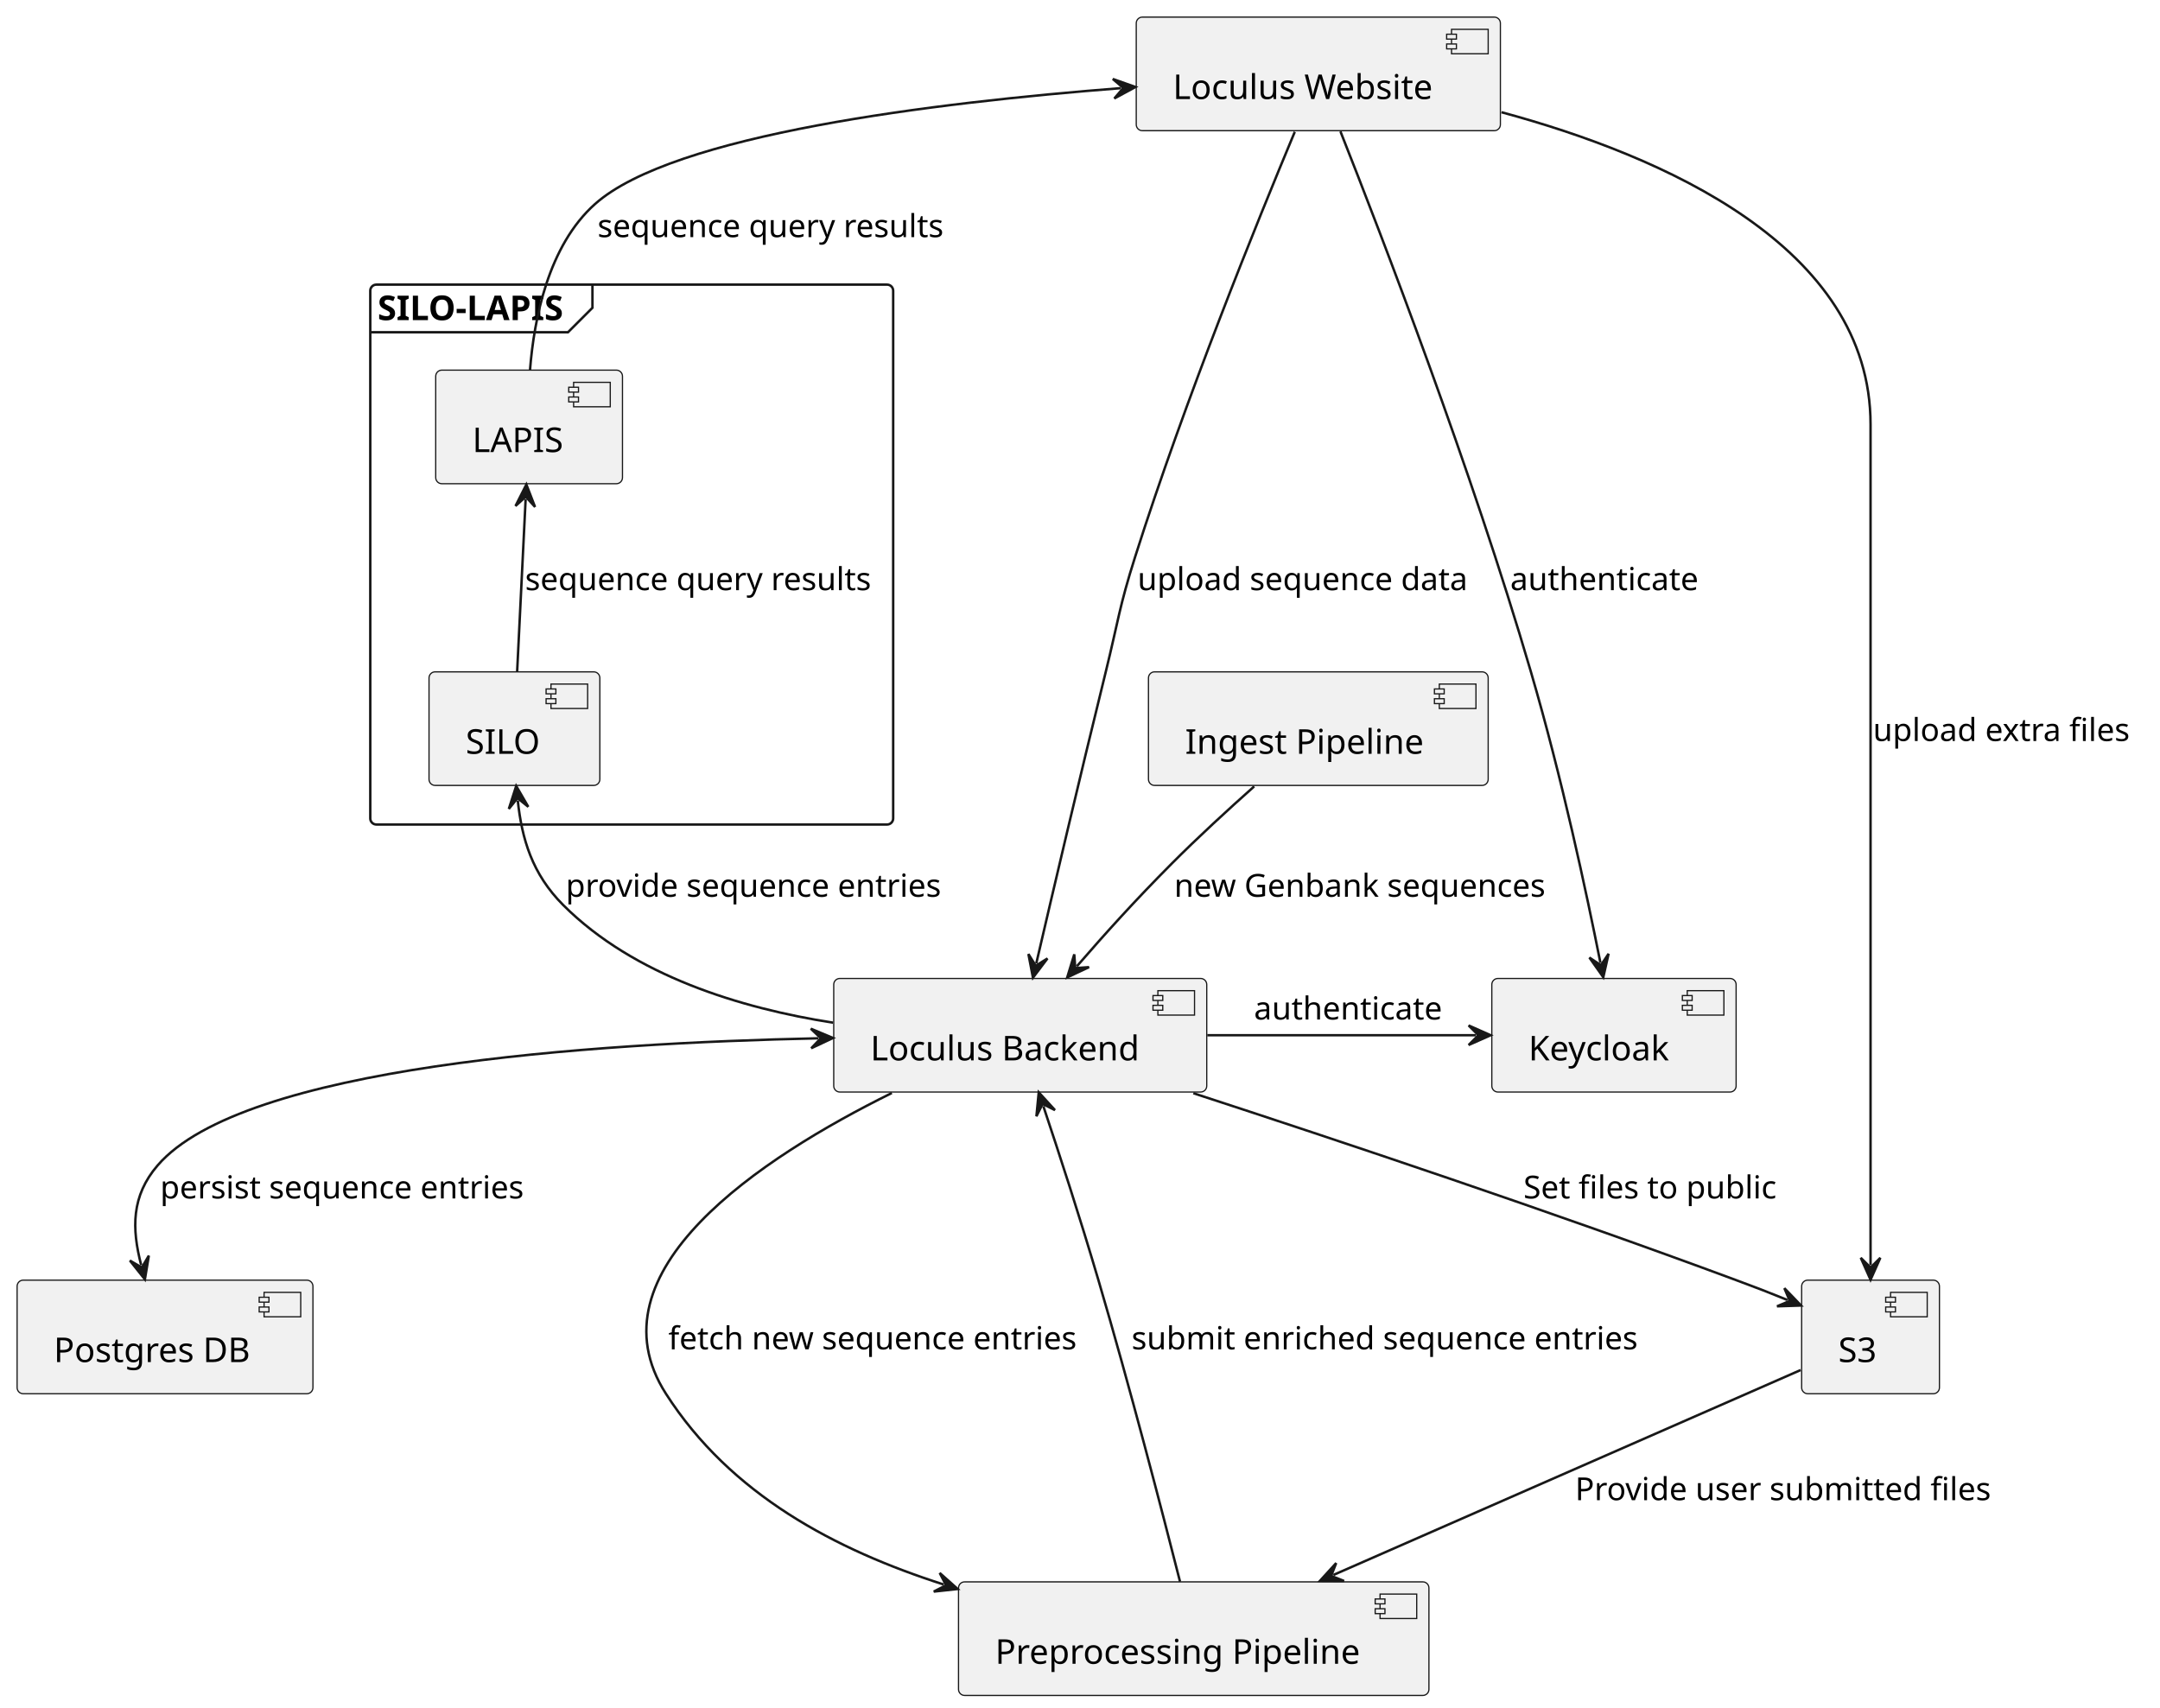
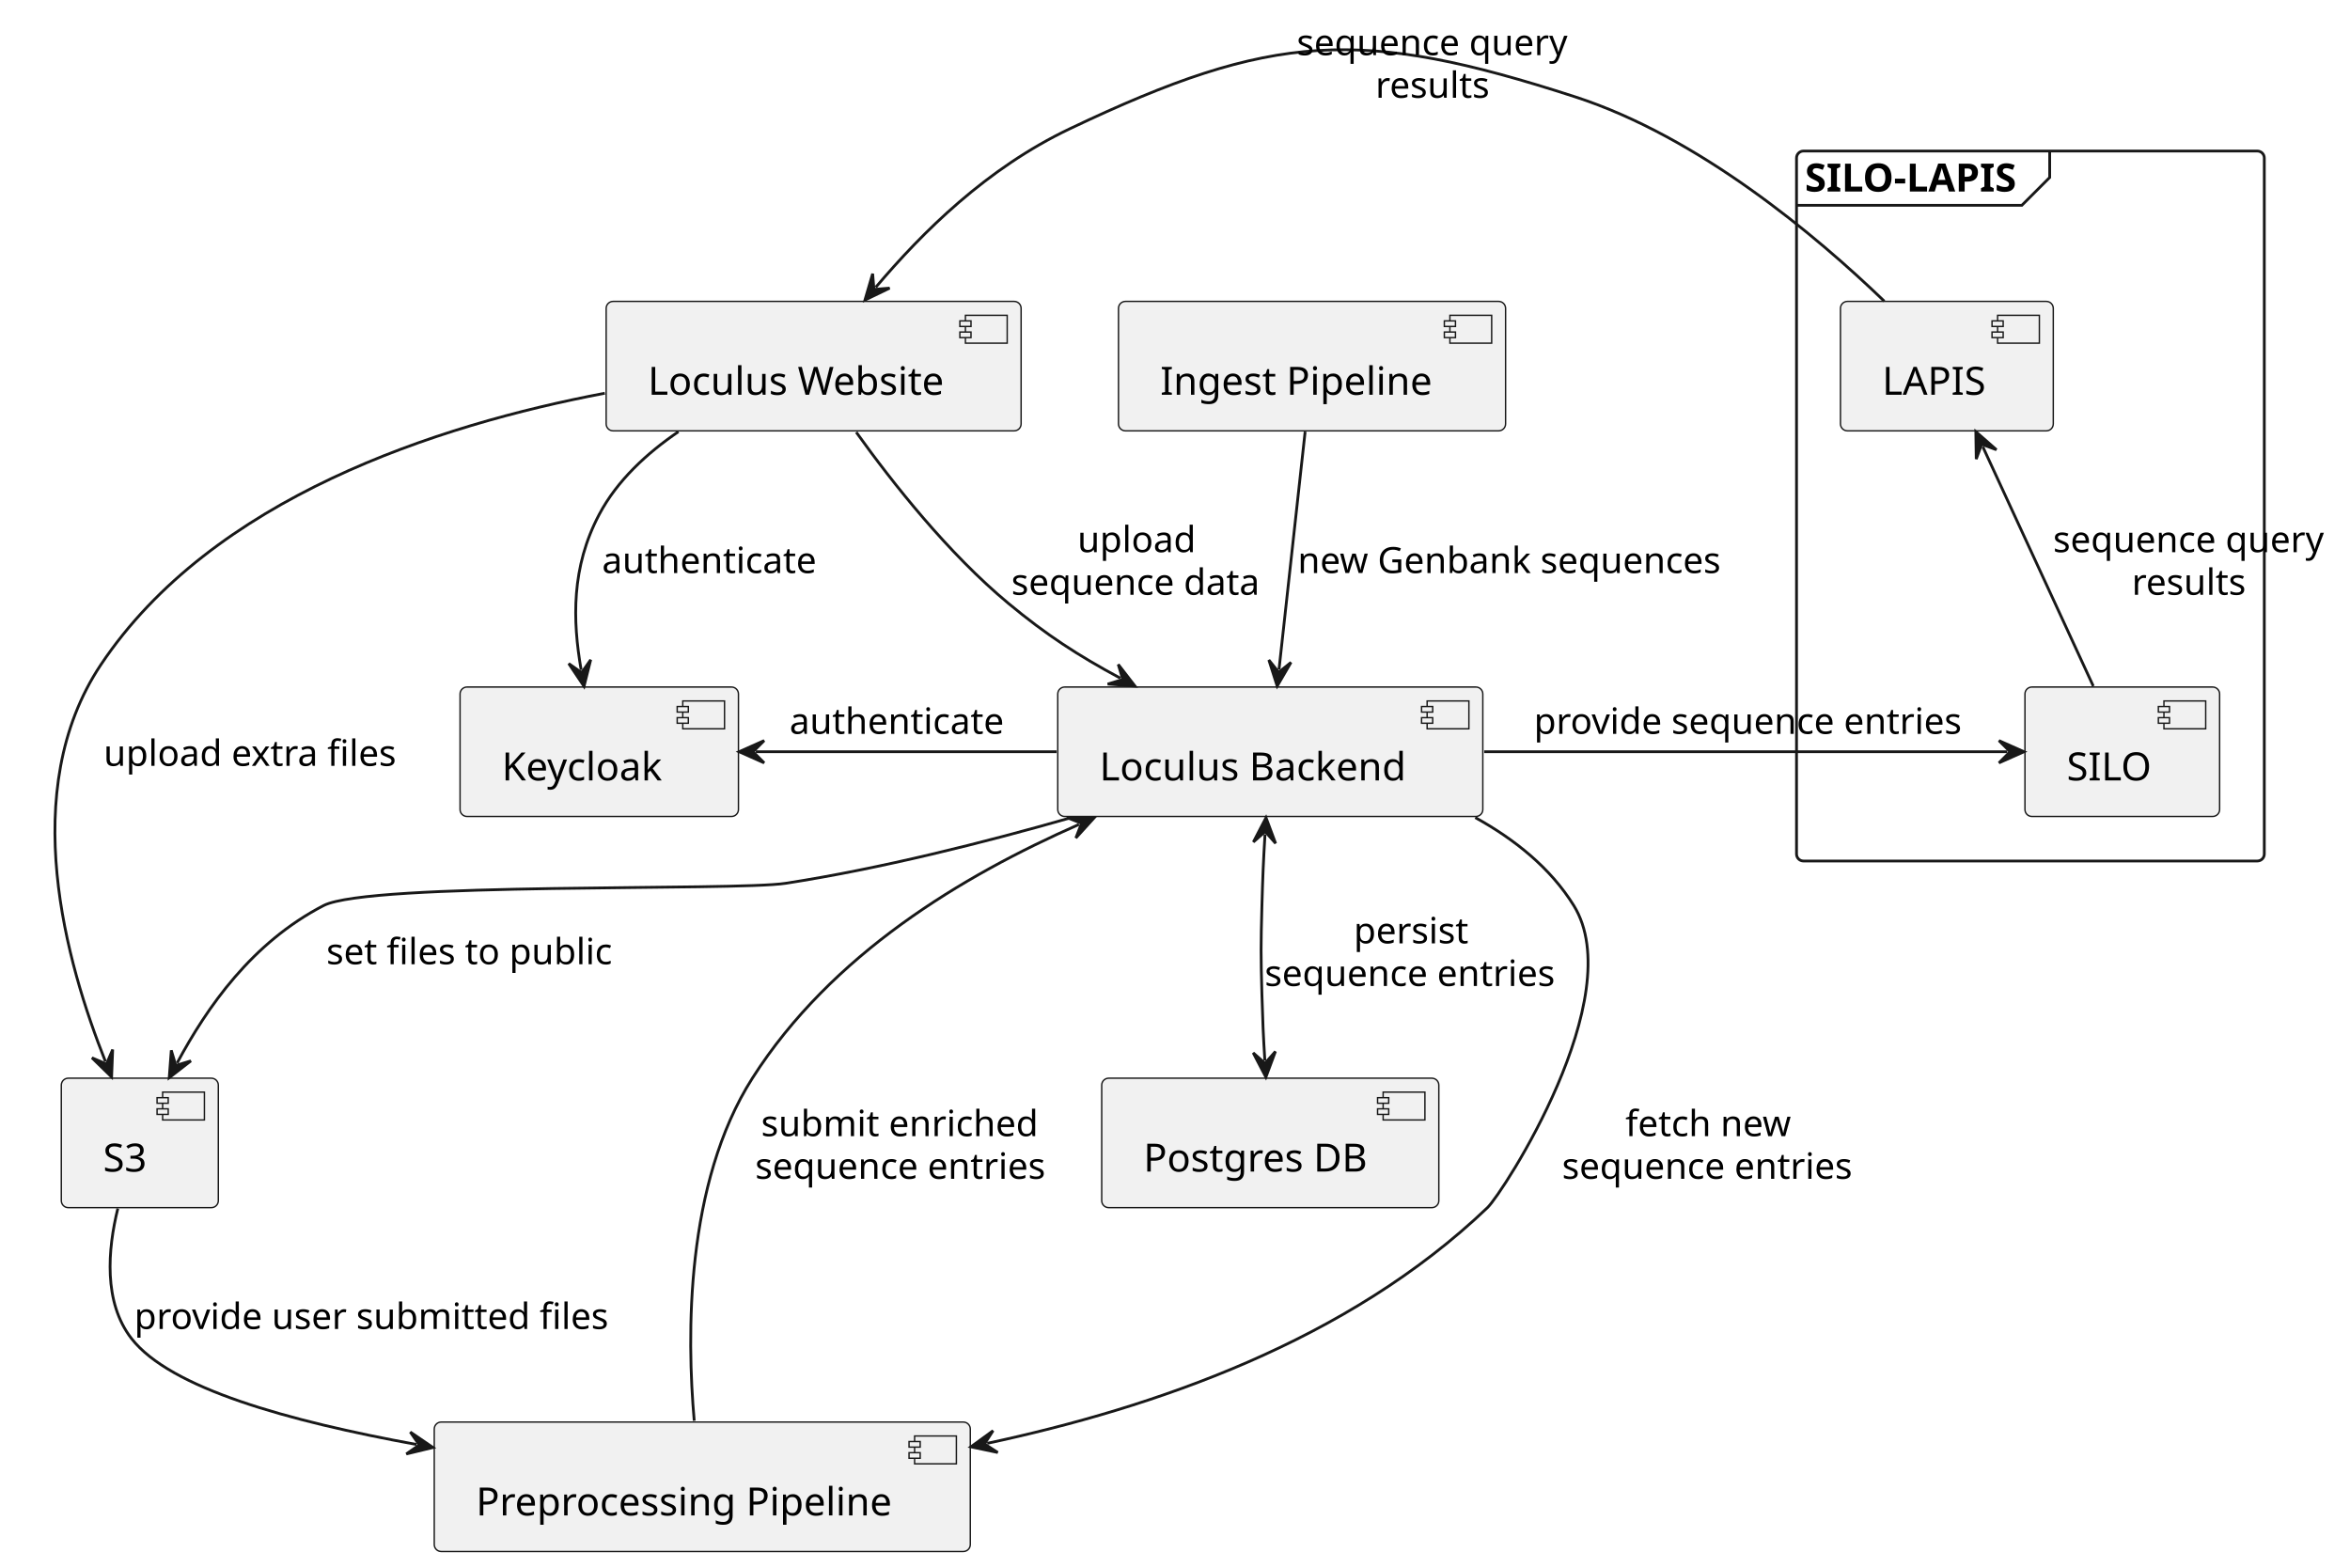
- <svg xmlns="http://www.w3.org/2000/svg" contentStyleType="text/css" data-diagram-type="DESCRIPTION" height="699px" preserveAspectRatio="none" style="width:884px;height:699px;background:#FFFFFF;" version="1.1" viewBox="0 0 884 699" width="884px" zoomAndPan="magnify">
+ <svg xmlns="http://www.w3.org/2000/svg" contentStyleType="text/css" data-diagram-type="DESCRIPTION" height="563px" preserveAspectRatio="none" style="width:844px;height:563px;background:#FFFFFF;" version="1.1" viewBox="0 0 844 563" width="844px" zoomAndPan="magnify">
  <defs />
  <g>
-     <g class="cluster" data-entity="SILO-LAPIS" data-source-line="13" data-uid="ent0009" id="cluster_SILO-LAPIS">
-       <rect fill="none" height="220.98" rx="2.5" ry="2.5" style="stroke:#181818;stroke-width:1;" width="214" x="151.54" y="116.49" />
-       <path d="M242.464,116.49 L242.464,125.978 L232.464,135.978 L151.54,135.978" fill="none" style="stroke:#181818;stroke-width:1;" />
-       <text fill="#000000" font-family="sans-serif" font-size="14" font-weight="bold" lengthAdjust="spacing" textLength="80.924" x="154.54" y="131.025">SILO-LAPIS</text>
+     <g class="cluster" data-entity="SILO-LAPIS" data-source-line="16" data-uid="ent0009" id="cluster_SILO-LAPIS">
+       <rect fill="none" height="254.97" rx="2.5" ry="2.5" style="stroke:#181818;stroke-width:1;" width="168" x="645.22" y="54.242" />
+       <path d="M736.144,54.242 L736.144,63.73 L726.144,73.731 L645.22,73.731" fill="none" style="stroke:#181818;stroke-width:1;" />
+       <text fill="#000000" font-family="sans-serif" font-size="14" font-weight="bold" lengthAdjust="spacing" textLength="80.924" x="648.22" y="68.777">SILO-LAPIS</text>
    </g>
-     <g class="entity" data-entity="SILO" data-source-line="14" data-uid="ent0010" id="entity_SILO">
-       <rect fill="#F1F1F1" height="46.488" rx="2.5" ry="2.5" style="stroke:#181818;stroke-width:0.5;" width="69.914" x="175.58" y="274.98" />
-       <rect fill="#F1F1F1" height="10" style="stroke:#181818;stroke-width:0.5;" width="15" x="225.494" y="279.98" />
-       <rect fill="#F1F1F1" height="2" style="stroke:#181818;stroke-width:0.5;" width="4" x="223.494" y="281.98" />
-       <rect fill="#F1F1F1" height="2" style="stroke:#181818;stroke-width:0.5;" width="4" x="223.494" y="285.98" />
-       <text fill="#000000" font-family="sans-serif" font-size="14" lengthAdjust="spacing" textLength="29.914" x="190.58" y="308.515">SILO</text>
+     <g class="entity" data-entity="SILO" data-source-line="17" data-uid="ent0010" id="entity_SILO">
+       <rect fill="#F1F1F1" height="46.488" rx="2.5" ry="2.5" style="stroke:#181818;stroke-width:0.5;" width="69.914" x="727.26" y="246.732" />
+       <rect fill="#F1F1F1" height="10" style="stroke:#181818;stroke-width:0.5;" width="15" x="777.174" y="251.732" />
+       <rect fill="#F1F1F1" height="2" style="stroke:#181818;stroke-width:0.5;" width="4" x="775.174" y="253.732" />
+       <rect fill="#F1F1F1" height="2" style="stroke:#181818;stroke-width:0.5;" width="4" x="775.174" y="257.732" />
+       <text fill="#000000" font-family="sans-serif" font-size="14" lengthAdjust="spacing" textLength="29.914" x="742.26" y="280.267">SILO</text>
    </g>
-     <g class="entity" data-entity="LAPIS" data-source-line="15" data-uid="ent0011" id="entity_LAPIS">
-       <rect fill="#F1F1F1" height="46.488" rx="2.5" ry="2.5" style="stroke:#181818;stroke-width:0.5;" width="76.436" x="178.32" y="151.49" />
-       <rect fill="#F1F1F1" height="10" style="stroke:#181818;stroke-width:0.5;" width="15" x="234.756" y="156.49" />
-       <rect fill="#F1F1F1" height="2" style="stroke:#181818;stroke-width:0.5;" width="4" x="232.756" y="158.49" />
-       <rect fill="#F1F1F1" height="2" style="stroke:#181818;stroke-width:0.5;" width="4" x="232.756" y="162.49" />
-       <text fill="#000000" font-family="sans-serif" font-size="14" lengthAdjust="spacing" textLength="36.435" x="193.32" y="185.025">LAPIS</text>
+     <g class="entity" data-entity="LAPIS" data-source-line="18" data-uid="ent0011" id="entity_LAPIS">
+       <rect fill="#F1F1F1" height="46.488" rx="2.5" ry="2.5" style="stroke:#181818;stroke-width:0.5;" width="76.436" x="661" y="108.242" />
+       <rect fill="#F1F1F1" height="10" style="stroke:#181818;stroke-width:0.5;" width="15" x="717.436" y="113.242" />
+       <rect fill="#F1F1F1" height="2" style="stroke:#181818;stroke-width:0.5;" width="4" x="715.436" y="115.242" />
+       <rect fill="#F1F1F1" height="2" style="stroke:#181818;stroke-width:0.5;" width="4" x="715.436" y="119.242" />
+       <text fill="#000000" font-family="sans-serif" font-size="14" lengthAdjust="spacing" textLength="36.435" x="676" y="141.777">LAPIS</text>
    </g>
    <g class="entity" data-entity="Website" data-source-line="2" data-uid="ent0002" id="entity_Website">
-       <rect fill="#F1F1F1" height="46.488" rx="2.5" ry="2.5" style="stroke:#181818;stroke-width:0.5;" width="149.033" x="465.02" y="7" />
-       <rect fill="#F1F1F1" height="10" style="stroke:#181818;stroke-width:0.5;" width="15" x="594.053" y="12" />
-       <rect fill="#F1F1F1" height="2" style="stroke:#181818;stroke-width:0.5;" width="4" x="592.053" y="14" />
-       <rect fill="#F1F1F1" height="2" style="stroke:#181818;stroke-width:0.5;" width="4" x="592.053" y="18" />
-       <text fill="#000000" font-family="sans-serif" font-size="14" lengthAdjust="spacing" textLength="109.033" x="480.02" y="40.535">Loculus Website</text>
+       <rect fill="#F1F1F1" height="46.488" rx="2.5" ry="2.5" style="stroke:#181818;stroke-width:0.5;" width="149.033" x="217.7" y="108.242" />
+       <rect fill="#F1F1F1" height="10" style="stroke:#181818;stroke-width:0.5;" width="15" x="346.733" y="113.242" />
+       <rect fill="#F1F1F1" height="2" style="stroke:#181818;stroke-width:0.5;" width="4" x="344.733" y="115.242" />
+       <rect fill="#F1F1F1" height="2" style="stroke:#181818;stroke-width:0.5;" width="4" x="344.733" y="119.242" />
+       <text fill="#000000" font-family="sans-serif" font-size="14" lengthAdjust="spacing" textLength="109.033" x="232.7" y="141.777">Loculus Website</text>
    </g>
-     <g class="entity" data-entity="Ingest" data-source-line="3" data-uid="ent0003" id="entity_Ingest">
-       <rect fill="#F1F1F1" height="46.488" rx="2.5" ry="2.5" style="stroke:#181818;stroke-width:0.5;" width="139.032" x="470.02" y="274.98" />
-       <rect fill="#F1F1F1" height="10" style="stroke:#181818;stroke-width:0.5;" width="15" x="589.052" y="279.98" />
-       <rect fill="#F1F1F1" height="2" style="stroke:#181818;stroke-width:0.5;" width="4" x="587.052" y="281.98" />
-       <rect fill="#F1F1F1" height="2" style="stroke:#181818;stroke-width:0.5;" width="4" x="587.052" y="285.98" />
-       <text fill="#000000" font-family="sans-serif" font-size="14" lengthAdjust="spacing" textLength="99.032" x="485.02" y="308.515">Ingest Pipeline</text>
+     <g class="entity" data-entity="Backend" data-source-line="5" data-uid="ent0003" id="entity_Backend">
+       <rect fill="#F1F1F1" height="46.488" rx="2.5" ry="2.5" style="stroke:#181818;stroke-width:0.5;" width="152.663" x="379.89" y="246.732" />
+       <rect fill="#F1F1F1" height="10" style="stroke:#181818;stroke-width:0.5;" width="15" x="512.553" y="251.732" />
+       <rect fill="#F1F1F1" height="2" style="stroke:#181818;stroke-width:0.5;" width="4" x="510.553" y="253.732" />
+       <rect fill="#F1F1F1" height="2" style="stroke:#181818;stroke-width:0.5;" width="4" x="510.553" y="257.732" />
+       <text fill="#000000" font-family="sans-serif" font-size="14" lengthAdjust="spacing" textLength="112.663" x="394.89" y="280.267">Loculus Backend</text>
    </g>
-     <g class="entity" data-entity="Backend" data-source-line="4" data-uid="ent0004" id="entity_Backend">
-       <rect fill="#F1F1F1" height="46.488" rx="2.5" ry="2.5" style="stroke:#181818;stroke-width:0.5;" width="152.663" x="341.21" y="400.47" />
-       <rect fill="#F1F1F1" height="10" style="stroke:#181818;stroke-width:0.5;" width="15" x="473.873" y="405.47" />
-       <rect fill="#F1F1F1" height="2" style="stroke:#181818;stroke-width:0.5;" width="4" x="471.873" y="407.47" />
-       <rect fill="#F1F1F1" height="2" style="stroke:#181818;stroke-width:0.5;" width="4" x="471.873" y="411.47" />
-       <text fill="#000000" font-family="sans-serif" font-size="14" lengthAdjust="spacing" textLength="112.663" x="356.21" y="434.005">Loculus Backend</text>
+     <g class="entity" data-entity="Keycloak" data-source-line="6" data-uid="ent0004" id="entity_Keycloak">
+       <rect fill="#F1F1F1" height="46.488" rx="2.5" ry="2.5" style="stroke:#181818;stroke-width:0.5;" width="99.985" x="165.23" y="246.732" />
+       <rect fill="#F1F1F1" height="10" style="stroke:#181818;stroke-width:0.5;" width="15" x="245.215" y="251.732" />
+       <rect fill="#F1F1F1" height="2" style="stroke:#181818;stroke-width:0.5;" width="4" x="243.215" y="253.732" />
+       <rect fill="#F1F1F1" height="2" style="stroke:#181818;stroke-width:0.5;" width="4" x="243.215" y="257.732" />
+       <text fill="#000000" font-family="sans-serif" font-size="14" lengthAdjust="spacing" textLength="59.985" x="180.23" y="280.267">Keycloak</text>
    </g>
-     <g class="entity" data-entity="Postgres" data-source-line="6" data-uid="ent0005" id="entity_Postgres">
-       <rect fill="#F1F1F1" height="46.488" rx="2.5" ry="2.5" style="stroke:#181818;stroke-width:0.5;" width="121.074" x="7" y="523.95" />
-       <rect fill="#F1F1F1" height="10" style="stroke:#181818;stroke-width:0.5;" width="15" x="108.074" y="528.95" />
-       <rect fill="#F1F1F1" height="2" style="stroke:#181818;stroke-width:0.5;" width="4" x="106.074" y="530.95" />
-       <rect fill="#F1F1F1" height="2" style="stroke:#181818;stroke-width:0.5;" width="4" x="106.074" y="534.95" />
-       <text fill="#000000" font-family="sans-serif" font-size="14" lengthAdjust="spacing" textLength="81.074" x="22" y="557.485">Postgres DB</text>
+     <g class="entity" data-entity="Postgres" data-source-line="9" data-uid="ent0005" id="entity_Postgres">
+       <rect fill="#F1F1F1" height="46.488" rx="2.5" ry="2.5" style="stroke:#181818;stroke-width:0.5;" width="121.074" x="395.68" y="387.212" />
+       <rect fill="#F1F1F1" height="10" style="stroke:#181818;stroke-width:0.5;" width="15" x="496.754" y="392.212" />
+       <rect fill="#F1F1F1" height="2" style="stroke:#181818;stroke-width:0.5;" width="4" x="494.754" y="394.212" />
+       <rect fill="#F1F1F1" height="2" style="stroke:#181818;stroke-width:0.5;" width="4" x="494.754" y="398.212" />
+       <text fill="#000000" font-family="sans-serif" font-size="14" lengthAdjust="spacing" textLength="81.074" x="410.68" y="420.747">Postgres DB</text>
    </g>
-     <g class="entity" data-entity="S3" data-source-line="7" data-uid="ent0006" id="entity_S3">
-       <rect fill="#F1F1F1" height="46.488" rx="2.5" ry="2.5" style="stroke:#181818;stroke-width:0.5;" width="56.393" x="737.34" y="523.95" />
-       <rect fill="#F1F1F1" height="10" style="stroke:#181818;stroke-width:0.5;" width="15" x="773.733" y="528.95" />
-       <rect fill="#F1F1F1" height="2" style="stroke:#181818;stroke-width:0.5;" width="4" x="771.733" y="530.95" />
-       <rect fill="#F1F1F1" height="2" style="stroke:#181818;stroke-width:0.5;" width="4" x="771.733" y="534.95" />
-       <text fill="#000000" font-family="sans-serif" font-size="14" lengthAdjust="spacing" textLength="16.393" x="752.34" y="557.485">S3</text>
+     <g class="entity" data-entity="S3" data-source-line="10" data-uid="ent0006" id="entity_S3">
+       <rect fill="#F1F1F1" height="46.488" rx="2.5" ry="2.5" style="stroke:#181818;stroke-width:0.5;" width="56.393" x="22.02" y="387.212" />
+       <rect fill="#F1F1F1" height="10" style="stroke:#181818;stroke-width:0.5;" width="15" x="58.413" y="392.212" />
+       <rect fill="#F1F1F1" height="2" style="stroke:#181818;stroke-width:0.5;" width="4" x="56.413" y="394.212" />
+       <rect fill="#F1F1F1" height="2" style="stroke:#181818;stroke-width:0.5;" width="4" x="56.413" y="398.212" />
+       <text fill="#000000" font-family="sans-serif" font-size="14" lengthAdjust="spacing" textLength="16.393" x="37.02" y="420.747">S3</text>
    </g>
-     <g class="entity" data-entity="Preprocessing" data-source-line="9" data-uid="ent0007" id="entity_Preprocessing">
-       <rect fill="#F1F1F1" height="46.488" rx="2.5" ry="2.5" style="stroke:#181818;stroke-width:0.5;" width="192.523" x="392.28" y="647.44" />
-       <rect fill="#F1F1F1" height="10" style="stroke:#181818;stroke-width:0.5;" width="15" x="564.803" y="652.44" />
-       <rect fill="#F1F1F1" height="2" style="stroke:#181818;stroke-width:0.5;" width="4" x="562.803" y="654.44" />
-       <rect fill="#F1F1F1" height="2" style="stroke:#181818;stroke-width:0.5;" width="4" x="562.803" y="658.44" />
-       <text fill="#000000" font-family="sans-serif" font-size="14" lengthAdjust="spacing" textLength="152.523" x="407.28" y="680.975">Preprocessing Pipeline</text>
+     <g class="entity" data-entity="Preprocessing" data-source-line="12" data-uid="ent0007" id="entity_Preprocessing">
+       <rect fill="#F1F1F1" height="46.488" rx="2.5" ry="2.5" style="stroke:#181818;stroke-width:0.5;" width="192.523" x="155.96" y="510.702" />
+       <rect fill="#F1F1F1" height="10" style="stroke:#181818;stroke-width:0.5;" width="15" x="328.483" y="515.702" />
+       <rect fill="#F1F1F1" height="2" style="stroke:#181818;stroke-width:0.5;" width="4" x="326.483" y="517.702" />
+       <rect fill="#F1F1F1" height="2" style="stroke:#181818;stroke-width:0.5;" width="4" x="326.483" y="521.702" />
+       <text fill="#000000" font-family="sans-serif" font-size="14" lengthAdjust="spacing" textLength="152.523" x="170.96" y="544.237">Preprocessing Pipeline</text>
    </g>
-     <g class="entity" data-entity="Keycloak" data-source-line="11" data-uid="ent0008" id="entity_Keycloak">
-       <rect fill="#F1F1F1" height="46.488" rx="2.5" ry="2.5" style="stroke:#181818;stroke-width:0.5;" width="99.985" x="610.54" y="400.47" />
-       <rect fill="#F1F1F1" height="10" style="stroke:#181818;stroke-width:0.5;" width="15" x="690.525" y="405.47" />
-       <rect fill="#F1F1F1" height="2" style="stroke:#181818;stroke-width:0.5;" width="4" x="688.525" y="407.47" />
-       <rect fill="#F1F1F1" height="2" style="stroke:#181818;stroke-width:0.5;" width="4" x="688.525" y="411.47" />
-       <text fill="#000000" font-family="sans-serif" font-size="14" lengthAdjust="spacing" textLength="59.985" x="625.54" y="434.005">Keycloak</text>
+     <g class="entity" data-entity="Ingest" data-source-line="13" data-uid="ent0008" id="entity_Ingest">
+       <rect fill="#F1F1F1" height="46.488" rx="2.5" ry="2.5" style="stroke:#181818;stroke-width:0.5;" width="139.032" x="401.7" y="108.242" />
+       <rect fill="#F1F1F1" height="10" style="stroke:#181818;stroke-width:0.5;" width="15" x="520.732" y="113.242" />
+       <rect fill="#F1F1F1" height="2" style="stroke:#181818;stroke-width:0.5;" width="4" x="518.732" y="115.242" />
+       <rect fill="#F1F1F1" height="2" style="stroke:#181818;stroke-width:0.5;" width="4" x="518.732" y="119.242" />
+       <text fill="#000000" font-family="sans-serif" font-size="14" lengthAdjust="spacing" textLength="99.032" x="416.7" y="141.777">Ingest Pipeline</text>
    </g>
-     <g class="link" data-entity-1="Website" data-entity-2="Keycloak" data-source-line="18" data-uid="lnk12" id="link_Website_Keycloak">
-       <path d="M548.59,53.8 C565.49,96.48 602.32,192.18 626.54,274.98 C639.32,318.68 649.179,364.895 654.989,394.085" fill="none" id="Website-to-Keycloak" style="stroke:#181818;stroke-width:1;" />
-       <polygon fill="#181818" points="656.16,399.97,658.326,390.362,655.184,395.066,650.48,391.924,656.16,399.97" style="stroke:#181818;stroke-width:1;" />
-       <text fill="#000000" font-family="sans-serif" font-size="13" lengthAdjust="spacing" textLength="78.051" x="618.08" y="241.548">authenticate</text>
+     <g class="link" data-entity-1="Website" data-entity-2="Keycloak" data-source-line="21" data-uid="lnk12" id="link_Website_Keycloak">
+       <path d="M243.66,155.032 C232.3,162.762 221.65,172.592 215.22,184.732 C205.15,203.722 205.621,222.771 208.721,240.581" fill="none" id="Website-to-Keycloak" style="stroke:#181818;stroke-width:1;" />
+       <polygon fill="#181818" points="209.75,246.492,212.147,236.94,208.893,241.566,204.266,238.311,209.75,246.492" style="stroke:#181818;stroke-width:1;" />
+       <text fill="#000000" font-family="sans-serif" font-size="13" lengthAdjust="spacing" textLength="78.051" x="216.22" y="205.8">authenticate</text>
    </g>
-     <g class="link" data-entity-1="Backend" data-entity-2="Keycloak" data-source-line="19" data-uid="lnk13" id="link_Backend_Keycloak">
-       <path d="M494.09,423.71 C531.93,423.71 570.54,423.71 604.05,423.71" fill="none" id="Backend-to-Keycloak" style="stroke:#181818;stroke-width:1;" />
-       <polygon fill="#181818" points="610.05,423.71,601.05,419.71,605.05,423.71,601.05,427.71,610.05,423.71" style="stroke:#181818;stroke-width:1;" />
-       <text fill="#000000" font-family="sans-serif" font-size="13" lengthAdjust="spacing" textLength="78.051" x="513.21" y="417.278">authenticate</text>
+     <g class="link" data-entity-1="Keycloak" data-entity-2="Backend" data-source-line="22" data-uid="lnk14" id="link_Keycloak_Backend">
+       <path d="M271.45,269.972 C304.42,269.972 342.18,269.972 379.47,269.972" fill="none" id="Keycloak-backto-Backend" style="stroke:#181818;stroke-width:1;" />
+       <polygon fill="#181818" points="265.45,269.972,274.45,273.972,270.45,269.972,274.45,265.972,265.45,269.972" style="stroke:#181818;stroke-width:1;" />
+       <text fill="#000000" font-family="sans-serif" font-size="13" lengthAdjust="spacing" textLength="78.051" x="283.55" y="263.541">authenticate</text>
    </g>
-     <g class="link" data-entity-1="Website" data-entity-2="Backend" data-source-line="21" data-uid="lnk14" id="link_Website_Backend">
-       <path d="M529.9,53.96 C514.72,90.28 484.87,163.87 464.54,227.98 C458.02,248.53 457.69,254.04 452.54,274.98 C441.64,319.25 430.848,365.306 424.108,394.306" fill="none" id="Website-to-Backend" style="stroke:#181818;stroke-width:1;" />
-       <polygon fill="#181818" points="422.75,400.15,428.684,392.289,423.882,395.28,420.891,390.478,422.75,400.15" style="stroke:#181818;stroke-width:1;" />
-       <text fill="#000000" font-family="sans-serif" font-size="13" lengthAdjust="spacing" textLength="138.315" x="465.54" y="241.548">upload sequence data</text>
+     <g class="link" data-entity-1="Website" data-entity-2="Backend" data-source-line="24" data-uid="lnk15" id="link_Website_Backend">
+       <path d="M307.52,155.222 C320.55,173.412 340.56,198.762 362.22,216.732 C375.87,228.052 387.057,235.319 402.367,243.559" fill="none" id="Website-to-Backend" style="stroke:#181818;stroke-width:1;" />
+       <polygon fill="#181818" points="407.65,246.402,401.621,238.615,403.247,244.032,397.829,245.659,407.65,246.402" style="stroke:#181818;stroke-width:1;" />
+       <text fill="#000000" font-family="sans-serif" font-size="13" lengthAdjust="spacing" textLength="43.355" x="386.967" y="198.3">upload</text>
+       <text fill="#000000" font-family="sans-serif" font-size="13" lengthAdjust="spacing" textLength="90.848" x="363.22" y="213.611">sequence data</text>
    </g>
-     <g class="link" data-entity-1="Backend" data-entity-2="Postgres" data-source-line="22" data-uid="lnk15" id="link_Backend_Postgres">
-       <path d="M334.921,424.967 C242.021,426.937 99.5,436.44 64.54,476.95 C53.69,489.53 53.902,502.853 57.792,517.833" fill="none" id="Backend-Postgres" style="stroke:#181818;stroke-width:1;" />
-       <polygon fill="#181818" points="340.92,424.84,331.837,421.032,335.921,424.946,332.007,429.03,340.92,424.84" style="stroke:#181818;stroke-width:1;" />
-       <polygon fill="#181818" points="59.3,523.64,60.91,513.923,58.043,518.801,53.166,515.934,59.3,523.64" style="stroke:#181818;stroke-width:1;" />
-       <text fill="#000000" font-family="sans-serif" font-size="13" lengthAdjust="spacing" textLength="153.296" x="65.54" y="490.518">persist sequence entries</text>
+     <g class="link" data-entity-1="Backend" data-entity-2="Preprocessing" data-source-line="25" data-uid="lnk16" id="link_Backend_Preprocessing">
+       <path d="M529.84,293.612 C543.89,301.362 556.82,311.652 565.22,325.212 C585.45,357.872 539.72,428.462 534.22,433.702 C483.82,481.812 414.587,505.496 354.567,518.346" fill="none" id="Backend-to-Preprocessing" style="stroke:#181818;stroke-width:1;" />
+       <polygon fill="#181818" points="348.7,519.602,358.338,521.629,353.589,518.555,356.663,513.807,348.7,519.602" style="stroke:#181818;stroke-width:1;" />
+       <text fill="#000000" font-family="sans-serif" font-size="13" lengthAdjust="spacing" textLength="61.052" x="583.756" y="408.031">fetch new</text>
+       <text fill="#000000" font-family="sans-serif" font-size="13" lengthAdjust="spacing" textLength="106.564" x="561" y="423.341">sequence entries</text>
    </g>
-     <g class="link" data-entity-1="Backend" data-entity-2="Preprocessing" data-source-line="23" data-uid="lnk16" id="link_Backend_Preprocessing">
-       <path d="M365,447.35 C311.45,473.81 240.47,520.41 272.54,570.44 C299.04,611.79 341.866,634.308 386.226,648.528" fill="none" id="Backend-to-Preprocessing" style="stroke:#181818;stroke-width:1;" />
-       <polygon fill="#181818" points="391.94,650.36,384.591,643.804,387.179,648.834,382.149,651.422,391.94,650.36" style="stroke:#181818;stroke-width:1;" />
-       <text fill="#000000" font-family="sans-serif" font-size="13" lengthAdjust="spacing" textLength="171.73" x="273.54" y="552.268">fetch new sequence entries</text>
+     <g class="link" data-entity-1="Backend" data-entity-2="Preprocessing" data-source-line="26" data-uid="lnk17" id="link_Backend_Preprocessing">
+       <path d="M387.52,296.074 C345.58,314.574 298.67,342.582 270.22,387.212 C246.1,425.052 246.64,479.742 249.33,510.232" fill="none" id="Backend-backto-Preprocessing" style="stroke:#181818;stroke-width:1;" />
+       <polygon fill="#181818" points="393.01,293.652,383.161,293.625,388.435,295.67,386.39,300.944,393.01,293.652" style="stroke:#181818;stroke-width:1;" />
+       <text fill="#000000" font-family="sans-serif" font-size="13" lengthAdjust="spacing" textLength="102.286" x="273.359" y="408.031">submit enriched</text>
+       <text fill="#000000" font-family="sans-serif" font-size="13" lengthAdjust="spacing" textLength="106.564" x="271.22" y="423.341">sequence entries</text>
    </g>
-     <g class="link" data-entity-1="Backend" data-entity-2="Preprocessing" data-source-line="24" data-uid="lnk17" id="link_Backend_Preprocessing">
-       <path d="M427.009,452.772 C433.699,472.822 441.7,497.39 449.54,523.95 C462.35,567.41 475.66,618.69 482.94,647.37" fill="none" id="Backend-backto-Preprocessing" style="stroke:#181818;stroke-width:1;" />
-       <polygon fill="#181818" points="425.11,447.08,424.164,456.883,426.693,451.823,431.753,454.351,425.11,447.08" style="stroke:#181818;stroke-width:1;" />
-       <text fill="#000000" font-family="sans-serif" font-size="13" lengthAdjust="spacing" textLength="212.964" x="463.11" y="552.268">submit enriched sequence entries</text>
+     <g class="link" data-entity-1="Backend" data-entity-2="Postgres" data-source-line="27" data-uid="lnk18" id="link_Backend_Postgres">
+       <path d="M454.327,299.641 C453.736,309.361 453.51,314.842 453.22,325.212 C452.83,339.432 452.81,343.002 453.22,357.212 C453.5,366.932 453.699,371.664 454.269,380.854" fill="none" id="Backend-Postgres" style="stroke:#181818;stroke-width:1;" />
+       <polygon fill="#181818" points="454.69,293.652,450.152,302.393,454.387,298.643,458.137,302.878,454.69,293.652" style="stroke:#181818;stroke-width:1;" />
+       <polygon fill="#181818" points="454.64,386.842,458.075,377.612,454.33,381.852,450.091,378.107,454.64,386.842" style="stroke:#181818;stroke-width:1;" />
+       <text fill="#000000" font-family="sans-serif" font-size="13" lengthAdjust="spacing" textLength="42.618" x="486.193" y="338.781">persist</text>
+       <text fill="#000000" font-family="sans-serif" font-size="13" lengthAdjust="spacing" textLength="106.564" x="454.22" y="354.091">sequence entries</text>
    </g>
-     <g class="link" data-entity-1="Ingest" data-entity-2="Backend" data-source-line="25" data-uid="lnk18" id="link_Ingest_Backend">
-       <path d="M513.29,321.87 C502.59,331.38 490.24,342.72 479.54,353.47 C464.63,368.45 452.671,381.697 440.711,395.487" fill="none" id="Ingest-to-Backend" style="stroke:#181818;stroke-width:1;" />
-       <polygon fill="#181818" points="436.78,400.02,445.699,395.842,440.056,396.243,439.655,390.6,436.78,400.02" style="stroke:#181818;stroke-width:1;" />
-       <text fill="#000000" font-family="sans-serif" font-size="13" lengthAdjust="spacing" textLength="155.245" x="480.54" y="367.038">new Genbank sequences</text>
+     <g class="link" data-entity-1="Ingest" data-entity-2="Backend" data-source-line="28" data-uid="lnk19" id="link_Ingest_Backend">
+       <path d="M468.74,155.022 C465.96,180.312 462.135,215.128 459.355,240.438" fill="none" id="Ingest-to-Backend" style="stroke:#181818;stroke-width:1;" />
+       <polygon fill="#181818" points="458.7,246.402,463.659,237.893,459.246,241.432,455.707,237.019,458.7,246.402" style="stroke:#181818;stroke-width:1;" />
+       <text fill="#000000" font-family="sans-serif" font-size="13" lengthAdjust="spacing" textLength="155.245" x="466.06" y="205.8">new Genbank sequences</text>
    </g>
-     <g class="link" data-entity-1="SILO" data-entity-2="Backend" data-source-line="27" data-uid="lnk19" id="link_SILO_Backend">
-       <path d="M211.904,327.655 C213.594,343.315 217.72,357.66 230.54,370.47 C259.52,399.41 303.11,412.65 340.92,418.57" fill="none" id="SILO-backto-Backend" style="stroke:#181818;stroke-width:1;" />
-       <polygon fill="#181818" points="211.26,321.69,208.249,331.067,211.797,326.661,216.203,330.209,211.26,321.69" style="stroke:#181818;stroke-width:1;" />
-       <text fill="#000000" font-family="sans-serif" font-size="13" lengthAdjust="spacing" textLength="158.076" x="231.54" y="367.038">provide sequence entries</text>
+     <g class="link" data-entity-1="Backend" data-entity-2="SILO" data-source-line="30" data-uid="lnk20" id="link_Backend_SILO">
+       <path d="M533.04,269.972 C595.18,269.972 673.83,269.972 720.92,269.972" fill="none" id="Backend-to-SILO" style="stroke:#181818;stroke-width:1;" />
+       <polygon fill="#181818" points="726.92,269.972,717.92,265.972,721.92,269.972,717.92,273.972,726.92,269.972" style="stroke:#181818;stroke-width:1;" />
+       <text fill="#000000" font-family="sans-serif" font-size="13" lengthAdjust="spacing" textLength="158.076" x="550.91" y="263.541">provide sequence entries</text>
    </g>
-     <g class="link" data-entity-1="Website" data-entity-2="LAPIS" data-source-line="28" data-uid="lnk21" id="link_Website_LAPIS">
-       <path d="M458.728,36.077 C382.008,42.067 275.5,55.04 243.54,83.49 C224.36,100.56 218.55,130.63 216.92,151.34" fill="none" id="Website-backto-LAPIS" style="stroke:#181818;stroke-width:1;" />
-       <polygon fill="#181818" points="464.71,35.61,455.426,32.323,459.725,35.999,456.049,40.298,464.71,35.61" style="stroke:#181818;stroke-width:1;" />
-       <text fill="#000000" font-family="sans-serif" font-size="13" lengthAdjust="spacing" textLength="145.666" x="244.54" y="97.058">sequence query results</text>
+     <g class="link" data-entity-1="LAPIS" data-entity-2="Website" data-source-line="31" data-uid="lnk21" id="link_LAPIS_Website">
+       <path d="M676.74,108.162 C652.09,84.432 610.1,49.162 565.72,34.782 C488.83,9.862 457.2,11.492 384.22,46.242 C354.34,60.462 331.39,83.275 314.52,103.175" fill="none" id="LAPIS-to-Website" style="stroke:#181818;stroke-width:1;" />
+       <polygon fill="#181818" points="310.64,107.752,319.511,103.474,313.873,103.938,313.409,98.3,310.64,107.752" style="stroke:#181818;stroke-width:1;" />
+       <text fill="#000000" font-family="sans-serif" font-size="13" lengthAdjust="spacing" textLength="99.049" x="465.72" y="19.811">sequence query</text>
+       <text fill="#000000" font-family="sans-serif" font-size="13" lengthAdjust="spacing" textLength="42.504" x="493.993" y="35.121">results</text>
    </g>
-     <g class="link" data-entity-1="LAPIS" data-entity-2="SILO" data-source-line="29" data-uid="lnk22" id="link_LAPIS_SILO">
-       <path d="M215.123,204.293 C214.043,226.113 212.72,253 211.65,274.78" fill="none" id="LAPIS-backto-SILO" style="stroke:#181818;stroke-width:1;" />
-       <polygon fill="#181818" points="215.42,198.3,210.98,207.091,215.173,203.294,218.97,207.487,215.42,198.3" style="stroke:#181818;stroke-width:1;" />
-       <text fill="#000000" font-family="sans-serif" font-size="13" lengthAdjust="spacing" textLength="145.666" x="214.9" y="241.548">sequence query results</text>
+     <g class="link" data-entity-1="LAPIS" data-entity-2="SILO" data-source-line="32" data-uid="lnk22" id="link_LAPIS_SILO">
+       <path d="M712.136,160.469 C723.816,185.759 740.12,221.092 751.8,246.402" fill="none" id="LAPIS-backto-SILO" style="stroke:#181818;stroke-width:1;" />
+       <polygon fill="#181818" points="709.62,155.022,709.762,164.87,711.716,159.561,717.025,161.516,709.62,155.022" style="stroke:#181818;stroke-width:1;" />
+       <text fill="#000000" font-family="sans-serif" font-size="13" lengthAdjust="spacing" textLength="99.049" x="737.36" y="198.3">sequence query</text>
+       <text fill="#000000" font-family="sans-serif" font-size="13" lengthAdjust="spacing" textLength="42.504" x="765.633" y="213.611">results</text>
    </g>
-     <g class="link" data-entity-1="Website" data-entity-2="S3" data-source-line="31" data-uid="lnk23" id="link_Website_S3">
-       <path d="M614.48,45.93 C680.26,63.7 765.54,100.79 765.54,173.73 C765.54,173.73 765.54,173.73 765.54,424.71 C765.54,459.3 765.54,493.43 765.54,517.81" fill="none" id="Website-to-S3" style="stroke:#181818;stroke-width:1;" />
-       <polygon fill="#181818" points="765.54,523.81,769.54,514.81,765.54,518.81,761.54,514.81,765.54,523.81" style="stroke:#181818;stroke-width:1;" />
-       <text fill="#000000" font-family="sans-serif" font-size="13" lengthAdjust="spacing" textLength="110.322" x="766.54" y="303.288">upload extra files</text>
+     <g class="link" data-entity-1="Website" data-entity-2="S3" data-source-line="34" data-uid="lnk23" id="link_Website_S3">
+       <path d="M217.21,141.222 C157.03,152.622 76.23,178.802 36.22,238.732 C6,283.992 23.919,346.208 37.859,381.198" fill="none" id="Website-to-S3" style="stroke:#181818;stroke-width:1;" />
+       <polygon fill="#181818" points="40.08,386.772,40.465,376.931,38.23,382.127,33.033,379.892,40.08,386.772" style="stroke:#181818;stroke-width:1;" />
+       <text fill="#000000" font-family="sans-serif" font-size="13" lengthAdjust="spacing" textLength="110.322" x="37.22" y="275.041">upload extra files</text>
    </g>
-     <g class="link" data-entity-1="Backend" data-entity-2="S3" data-source-line="32" data-uid="lnk24" id="link_Backend_S3">
-       <path d="M488.39,447.44 C547.98,466.86 635.26,496.01 710.54,523.95 C719.23,527.18 723.051,528.634 731.551,532.083" fill="none" id="Backend-to-S3" style="stroke:#181818;stroke-width:1;" />
-       <polygon fill="#181818" points="737.11,534.34,730.275,527.249,732.477,532.46,727.266,534.662,737.11,534.34" style="stroke:#181818;stroke-width:1;" />
-       <text fill="#000000" font-family="sans-serif" font-size="13" lengthAdjust="spacing" textLength="109.065" x="623.48" y="490.518">Set files to public</text>
+     <g class="link" data-entity-1="Backend" data-entity-2="S3" data-source-line="35" data-uid="lnk24" id="link_Backend_S3">
+       <path d="M384.57,293.672 C353.44,302.582 316.35,311.922 282.22,317.212 C263.97,320.052 132.62,316.732 116.22,325.212 C90.47,338.532 74.441,361.617 63.621,381.747" fill="none" id="Backend-to-S3" style="stroke:#181818;stroke-width:1;" />
+       <polygon fill="#181818" points="60.78,387.032,68.564,380.999,63.147,382.628,61.518,377.211,60.78,387.032" style="stroke:#181818;stroke-width:1;" />
+       <text fill="#000000" font-family="sans-serif" font-size="13" lengthAdjust="spacing" textLength="108.691" x="117.22" y="346.281">set files to public</text>
    </g>
-     <g class="link" data-entity-1="S3" data-entity-2="Preprocessing" data-source-line="33" data-uid="lnk25" id="link_S3_Preprocessing">
-       <path d="M736.94,560.74 C690.56,581.08 603.795,619.13 545.705,644.61" fill="none" id="S3-to-Preprocessing" style="stroke:#181818;stroke-width:1;" />
-       <polygon fill="#181818" points="540.21,647.02,550.059,647.068,544.789,645.012,546.845,639.742,540.21,647.02" style="stroke:#181818;stroke-width:1;" />
-       <text fill="#000000" font-family="sans-serif" font-size="13" lengthAdjust="spacing" textLength="176.084" x="644.62" y="614.008">Provide user submitted files</text>
+     <g class="link" data-entity-1="S3" data-entity-2="Preprocessing" data-source-line="36" data-uid="lnk25" id="link_S3_Preprocessing">
+       <path d="M42.32,434.002 C38.68,448.772 37.11,467.692 47.22,480.702 C61.14,498.612 103.438,510.323 149.598,518.763" fill="none" id="S3-to-Preprocessing" style="stroke:#181818;stroke-width:1;" />
+       <polygon fill="#181818" points="155.5,519.842,147.366,514.289,150.582,518.943,145.927,522.158,155.5,519.842" style="stroke:#181818;stroke-width:1;" />
+       <text fill="#000000" font-family="sans-serif" font-size="13" lengthAdjust="spacing" textLength="177.081" x="48.22" y="477.271">provide user submitted files</text>
    </g>
  </g>
</svg>
